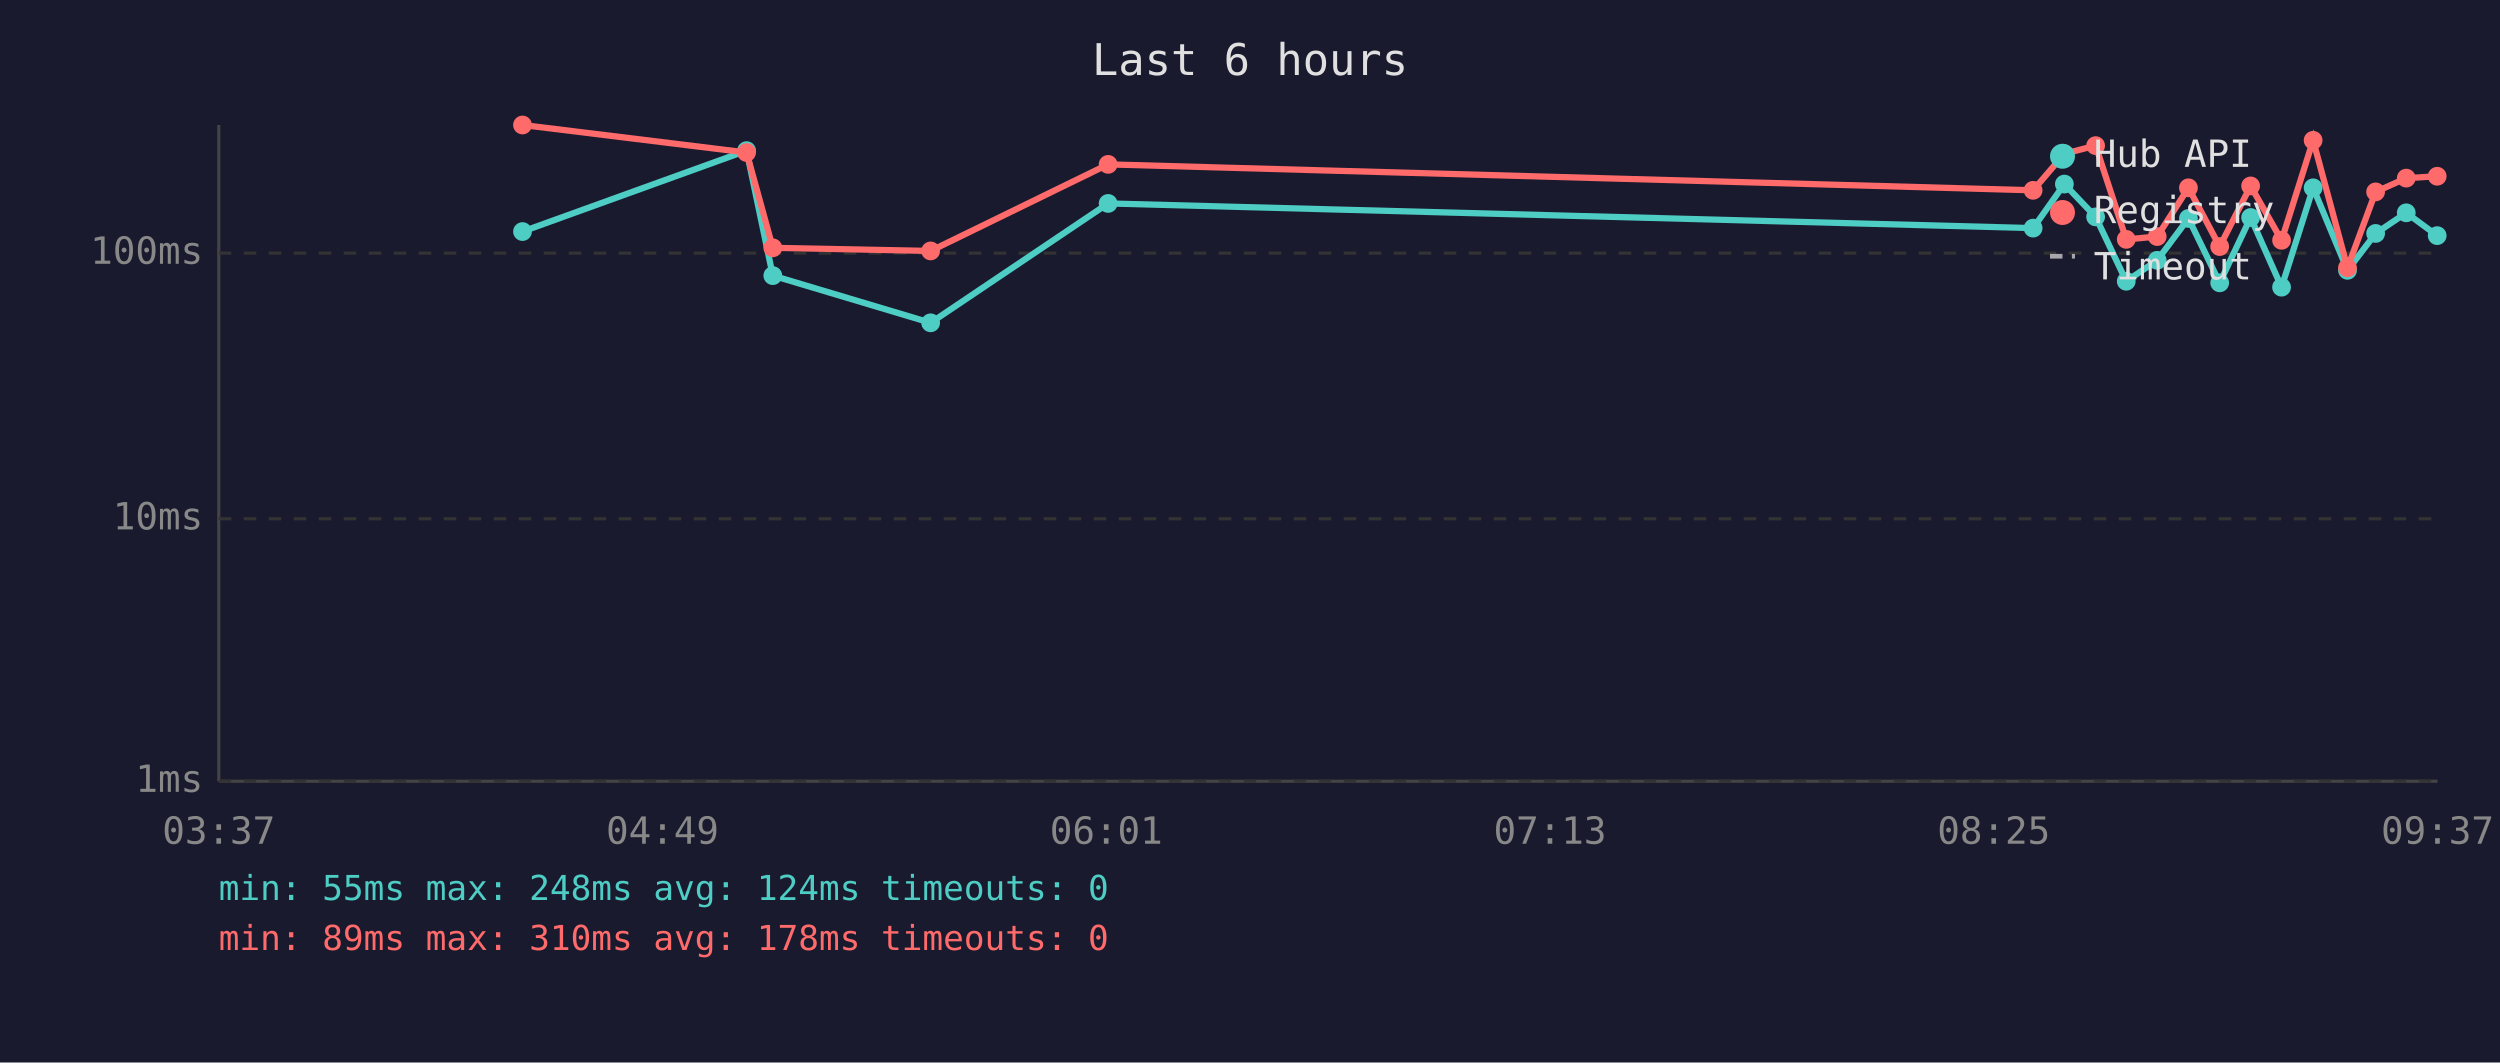
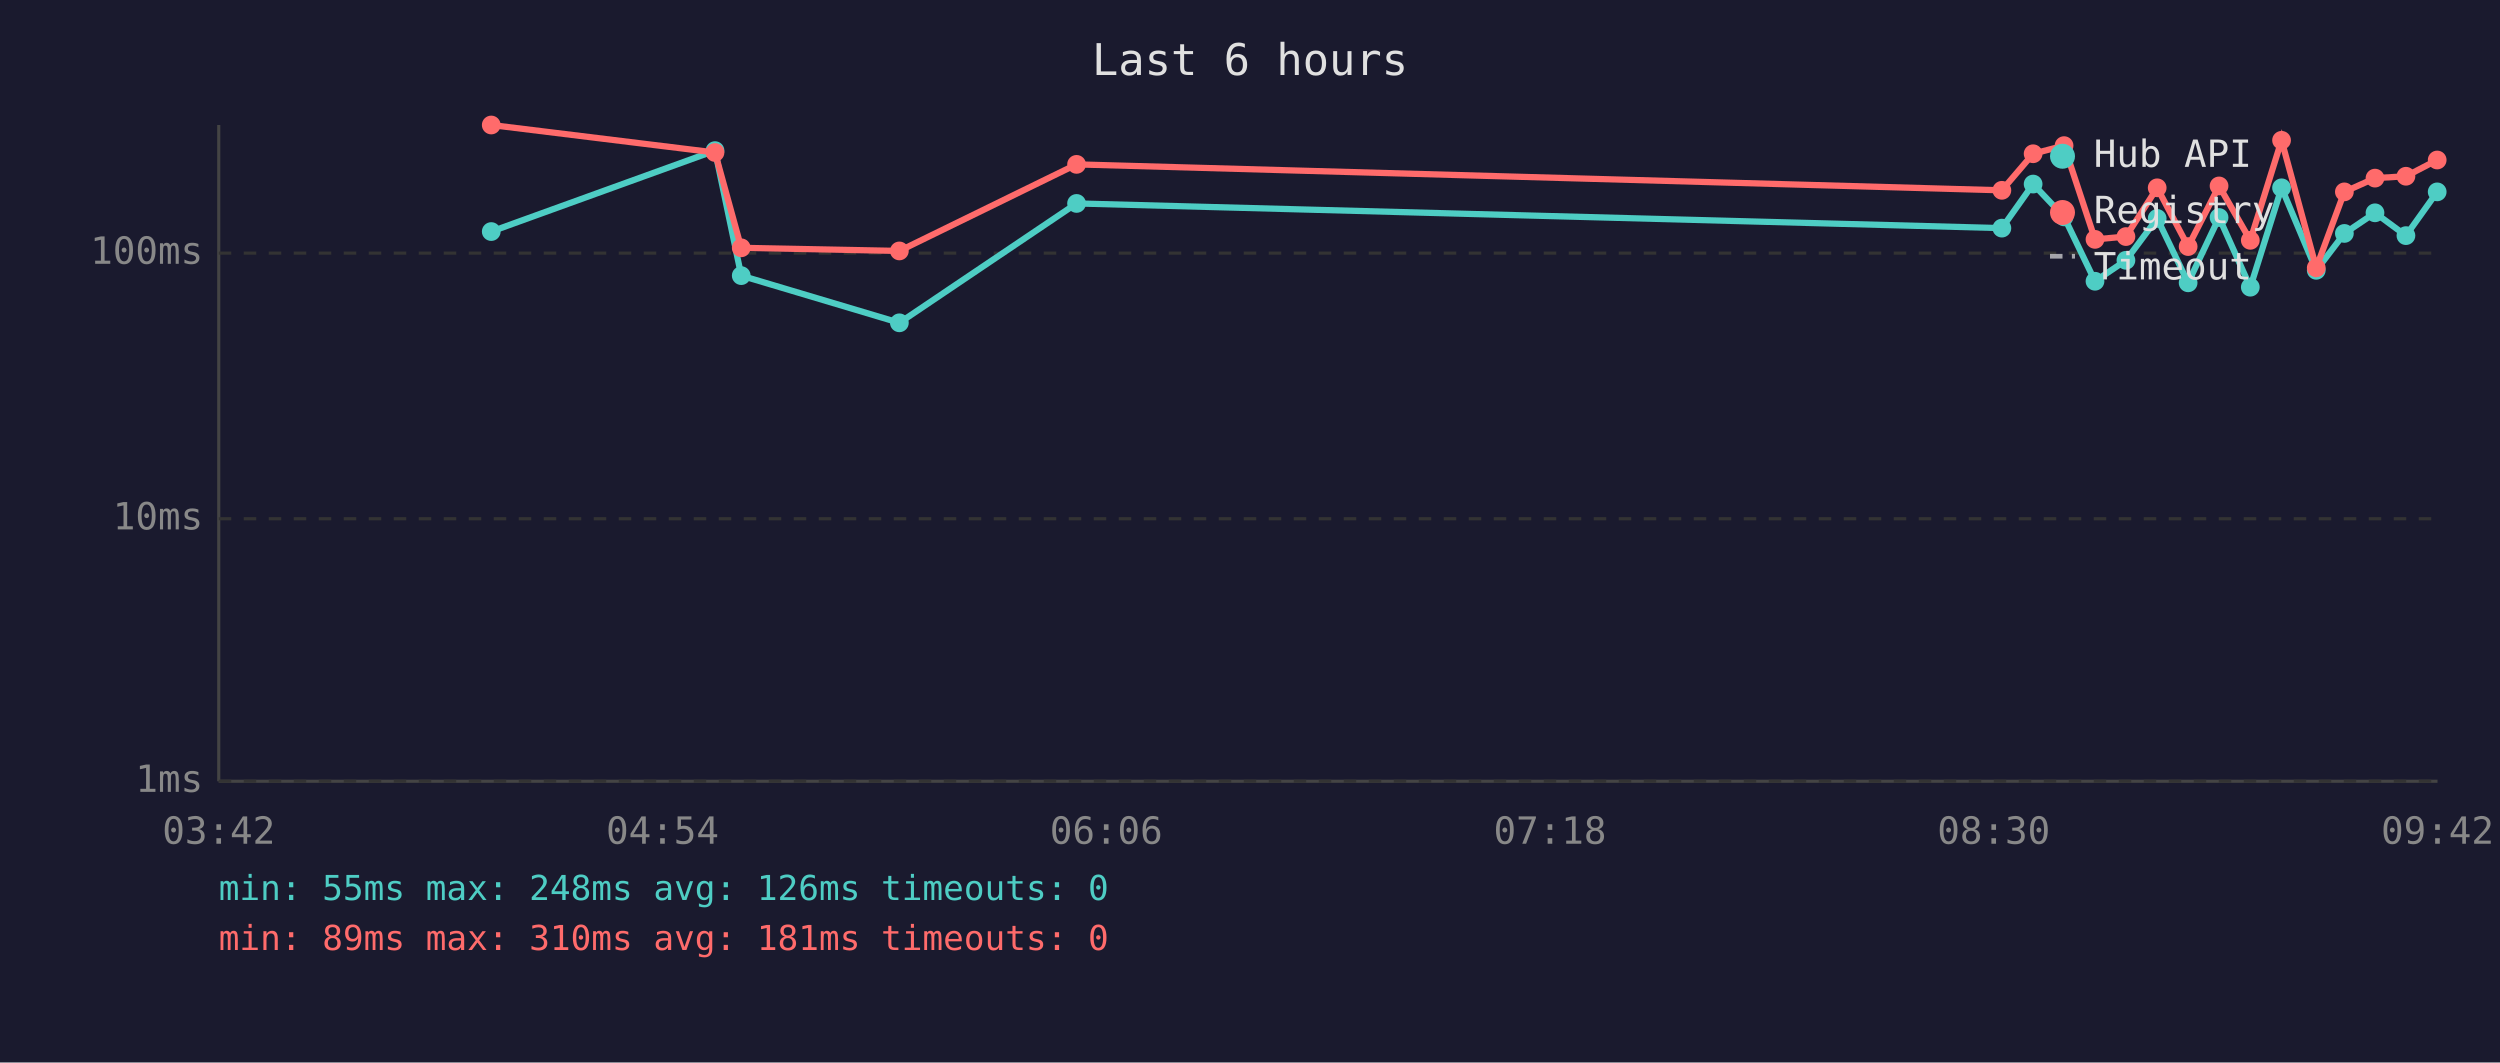
<svg xmlns="http://www.w3.org/2000/svg" viewBox="0 0 800 340" font-family="monospace" font-size="12">
  <rect width="800" height="340" fill="#1a1a2e" />
  <text x="400" y="24" fill="#e0e0e0" font-size="14" text-anchor="middle">Last 6 hours</text>
  <line x1="70" y1="40" x2="70" y2="250" stroke="#444" stroke-width="1" />
  <line x1="70" y1="250" x2="780" y2="250" stroke="#444" stroke-width="1" />
  <line x1="70" y1="250" x2="780" y2="250" stroke="#333" stroke-width="1" stroke-dasharray="4" />
  <text x="65" y="250" fill="#888" text-anchor="end" dominant-baseline="middle">1ms</text>
  <line x1="70" y1="166" x2="780" y2="166" stroke="#333" stroke-width="1" stroke-dasharray="4" />
  <text x="65" y="166" fill="#888" text-anchor="end" dominant-baseline="middle">10ms</text>
  <line x1="70" y1="81" x2="780" y2="81" stroke="#333" stroke-width="1" stroke-dasharray="4" />
  <text x="65" y="81" fill="#888" text-anchor="end" dominant-baseline="middle">100ms</text>
-   <text x="70" y="270" fill="#888" text-anchor="middle">03:37</text>
-   <text x="212" y="270" fill="#888" text-anchor="middle">04:49</text>
-   <text x="354" y="270" fill="#888" text-anchor="middle">06:01</text>
-   <text x="496" y="270" fill="#888" text-anchor="middle">07:13</text>
-   <text x="638" y="270" fill="#888" text-anchor="middle">08:25</text>
-   <text x="780" y="270" fill="#888" text-anchor="middle">09:37</text>
-   <polyline points="167.2,74.1 238.9,48.2 247.3,88.2 297.8,103.3 354.6,65.1 650.6,73.0 660.6,58.9 670.6,69.4 680.4,90.0 690.3,83.3 700.3,69.9 710.3,90.5 720.2,69.6 730.1,91.9 740.2,60.1 751.2,86.5 760.2,74.7 770.0,68.1 779.9,75.4" fill="none" stroke="#4ecdc4" stroke-width="2" opacity="1" />
-   <circle cx="167.2" cy="74.1" r="3" fill="#4ecdc4" />
-   <circle cx="238.9" cy="48.2" r="3" fill="#4ecdc4" />
-   <circle cx="247.3" cy="88.2" r="3" fill="#4ecdc4" />
-   <circle cx="297.8" cy="103.3" r="3" fill="#4ecdc4" />
-   <circle cx="354.6" cy="65.1" r="3" fill="#4ecdc4" />
-   <circle cx="650.6" cy="73.0" r="3" fill="#4ecdc4" />
-   <circle cx="660.6" cy="58.9" r="3" fill="#4ecdc4" />
-   <circle cx="670.6" cy="69.4" r="3" fill="#4ecdc4" />
-   <circle cx="680.4" cy="90.0" r="3" fill="#4ecdc4" />
-   <circle cx="690.3" cy="83.3" r="3" fill="#4ecdc4" />
-   <circle cx="700.3" cy="69.9" r="3" fill="#4ecdc4" />
-   <circle cx="710.3" cy="90.5" r="3" fill="#4ecdc4" />
-   <circle cx="720.2" cy="69.6" r="3" fill="#4ecdc4" />
-   <circle cx="730.1" cy="91.9" r="3" fill="#4ecdc4" />
-   <circle cx="740.2" cy="60.1" r="3" fill="#4ecdc4" />
-   <circle cx="751.2" cy="86.5" r="3" fill="#4ecdc4" />
-   <circle cx="760.2" cy="74.7" r="3" fill="#4ecdc4" />
-   <circle cx="770.0" cy="68.1" r="3" fill="#4ecdc4" />
-   <circle cx="779.9" cy="75.4" r="3" fill="#4ecdc4" />
-   <polyline points="167.2,40.0 238.9,48.8 247.3,79.3 297.8,80.3 354.6,52.6 650.6,60.9 660.6,49.2 670.6,46.6 680.4,76.6 690.3,75.7 700.3,60.1 710.3,78.9 720.2,59.5 730.1,76.9 740.2,44.9 751.2,85.7 760.2,61.4 770.0,57.0 779.9,56.4" fill="none" stroke="#ff6b6b" stroke-width="2" opacity="1" />
-   <circle cx="167.2" cy="40.0" r="3" fill="#ff6b6b" />
-   <circle cx="238.9" cy="48.8" r="3" fill="#ff6b6b" />
-   <circle cx="247.3" cy="79.3" r="3" fill="#ff6b6b" />
-   <circle cx="297.8" cy="80.3" r="3" fill="#ff6b6b" />
-   <circle cx="354.6" cy="52.6" r="3" fill="#ff6b6b" />
-   <circle cx="650.6" cy="60.9" r="3" fill="#ff6b6b" />
-   <circle cx="660.6" cy="49.2" r="3" fill="#ff6b6b" />
-   <circle cx="670.6" cy="46.6" r="3" fill="#ff6b6b" />
-   <circle cx="680.4" cy="76.6" r="3" fill="#ff6b6b" />
-   <circle cx="690.3" cy="75.7" r="3" fill="#ff6b6b" />
-   <circle cx="700.3" cy="60.1" r="3" fill="#ff6b6b" />
-   <circle cx="710.3" cy="78.9" r="3" fill="#ff6b6b" />
-   <circle cx="720.2" cy="59.5" r="3" fill="#ff6b6b" />
-   <circle cx="730.1" cy="76.9" r="3" fill="#ff6b6b" />
-   <circle cx="740.2" cy="44.9" r="3" fill="#ff6b6b" />
-   <circle cx="751.2" cy="85.7" r="3" fill="#ff6b6b" />
-   <circle cx="760.2" cy="61.4" r="3" fill="#ff6b6b" />
-   <circle cx="770.0" cy="57.0" r="3" fill="#ff6b6b" />
-   <circle cx="779.9" cy="56.4" r="3" fill="#ff6b6b" />
+   <text x="70" y="270" fill="#888" text-anchor="middle">03:42</text>
+   <text x="212" y="270" fill="#888" text-anchor="middle">04:54</text>
+   <text x="354" y="270" fill="#888" text-anchor="middle">06:06</text>
+   <text x="496" y="270" fill="#888" text-anchor="middle">07:18</text>
+   <text x="638" y="270" fill="#888" text-anchor="middle">08:30</text>
+   <text x="780" y="270" fill="#888" text-anchor="middle">09:42</text>
+   <polyline points="157.2,74.1 228.8,48.2 237.2,88.2 287.8,103.3 344.5,65.1 640.6,73.0 650.6,58.9 660.5,69.4 670.4,90.0 680.3,83.3 690.3,69.9 700.2,90.5 710.1,69.6 720.1,91.9 730.1,60.1 741.2,86.5 750.2,74.7 760.0,68.1 769.9,75.4 779.9,61.4" fill="none" stroke="#4ecdc4" stroke-width="2" opacity="1" />
+   <circle cx="157.2" cy="74.1" r="3" fill="#4ecdc4" />
+   <circle cx="228.8" cy="48.2" r="3" fill="#4ecdc4" />
+   <circle cx="237.2" cy="88.2" r="3" fill="#4ecdc4" />
+   <circle cx="287.8" cy="103.3" r="3" fill="#4ecdc4" />
+   <circle cx="344.5" cy="65.1" r="3" fill="#4ecdc4" />
+   <circle cx="640.6" cy="73.0" r="3" fill="#4ecdc4" />
+   <circle cx="650.6" cy="58.9" r="3" fill="#4ecdc4" />
+   <circle cx="660.5" cy="69.4" r="3" fill="#4ecdc4" />
+   <circle cx="670.4" cy="90.0" r="3" fill="#4ecdc4" />
+   <circle cx="680.3" cy="83.3" r="3" fill="#4ecdc4" />
+   <circle cx="690.3" cy="69.9" r="3" fill="#4ecdc4" />
+   <circle cx="700.2" cy="90.5" r="3" fill="#4ecdc4" />
+   <circle cx="710.1" cy="69.6" r="3" fill="#4ecdc4" />
+   <circle cx="720.1" cy="91.9" r="3" fill="#4ecdc4" />
+   <circle cx="730.1" cy="60.1" r="3" fill="#4ecdc4" />
+   <circle cx="741.2" cy="86.5" r="3" fill="#4ecdc4" />
+   <circle cx="750.2" cy="74.7" r="3" fill="#4ecdc4" />
+   <circle cx="760.0" cy="68.1" r="3" fill="#4ecdc4" />
+   <circle cx="769.9" cy="75.4" r="3" fill="#4ecdc4" />
+   <circle cx="779.9" cy="61.4" r="3" fill="#4ecdc4" />
+   <polyline points="157.2,40.0 228.8,48.8 237.2,79.3 287.8,80.3 344.5,52.6 640.6,60.9 650.6,49.2 660.5,46.6 670.4,76.6 680.3,75.7 690.3,60.1 700.2,78.9 710.1,59.5 720.1,76.9 730.1,44.9 741.2,85.7 750.2,61.4 760.0,57.0 769.9,56.4 779.9,51.2" fill="none" stroke="#ff6b6b" stroke-width="2" opacity="1" />
+   <circle cx="157.2" cy="40.0" r="3" fill="#ff6b6b" />
+   <circle cx="228.8" cy="48.8" r="3" fill="#ff6b6b" />
+   <circle cx="237.2" cy="79.3" r="3" fill="#ff6b6b" />
+   <circle cx="287.8" cy="80.3" r="3" fill="#ff6b6b" />
+   <circle cx="344.5" cy="52.6" r="3" fill="#ff6b6b" />
+   <circle cx="640.6" cy="60.9" r="3" fill="#ff6b6b" />
+   <circle cx="650.6" cy="49.2" r="3" fill="#ff6b6b" />
+   <circle cx="660.5" cy="46.6" r="3" fill="#ff6b6b" />
+   <circle cx="670.4" cy="76.6" r="3" fill="#ff6b6b" />
+   <circle cx="680.3" cy="75.7" r="3" fill="#ff6b6b" />
+   <circle cx="690.3" cy="60.1" r="3" fill="#ff6b6b" />
+   <circle cx="700.2" cy="78.9" r="3" fill="#ff6b6b" />
+   <circle cx="710.1" cy="59.5" r="3" fill="#ff6b6b" />
+   <circle cx="720.1" cy="76.9" r="3" fill="#ff6b6b" />
+   <circle cx="730.1" cy="44.9" r="3" fill="#ff6b6b" />
+   <circle cx="741.2" cy="85.7" r="3" fill="#ff6b6b" />
+   <circle cx="750.2" cy="61.4" r="3" fill="#ff6b6b" />
+   <circle cx="760.0" cy="57.0" r="3" fill="#ff6b6b" />
+   <circle cx="769.9" cy="56.4" r="3" fill="#ff6b6b" />
+   <circle cx="779.9" cy="51.2" r="3" fill="#ff6b6b" />
  <circle cx="660" cy="50" r="4" fill="#4ecdc4" />
  <text x="670" y="50" fill="#e0e0e0" dominant-baseline="middle">Hub API</text>
  <circle cx="660" cy="68" r="4" fill="#ff6b6b" />
  <text x="670" y="68" fill="#e0e0e0" dominant-baseline="middle">Registry</text>
  <line x1="656" y1="82" x2="664" y2="82" stroke="#e0e0e0" stroke-width="1.5" stroke-dasharray="4,3" opacity="0.7" />
  <text x="670" y="86" fill="#e0e0e0" dominant-baseline="middle">Timeout</text>
-   <text x="70" y="288" fill="#4ecdc4" font-size="11">min: 55ms  max: 248ms  avg: 124ms  timeouts: 0</text>
-   <text x="70" y="304" fill="#ff6b6b" font-size="11">min: 89ms  max: 310ms  avg: 178ms  timeouts: 0</text>
+   <text x="70" y="288" fill="#4ecdc4" font-size="11">min: 55ms  max: 248ms  avg: 126ms  timeouts: 0</text>
+   <text x="70" y="304" fill="#ff6b6b" font-size="11">min: 89ms  max: 310ms  avg: 181ms  timeouts: 0</text>
</svg>
